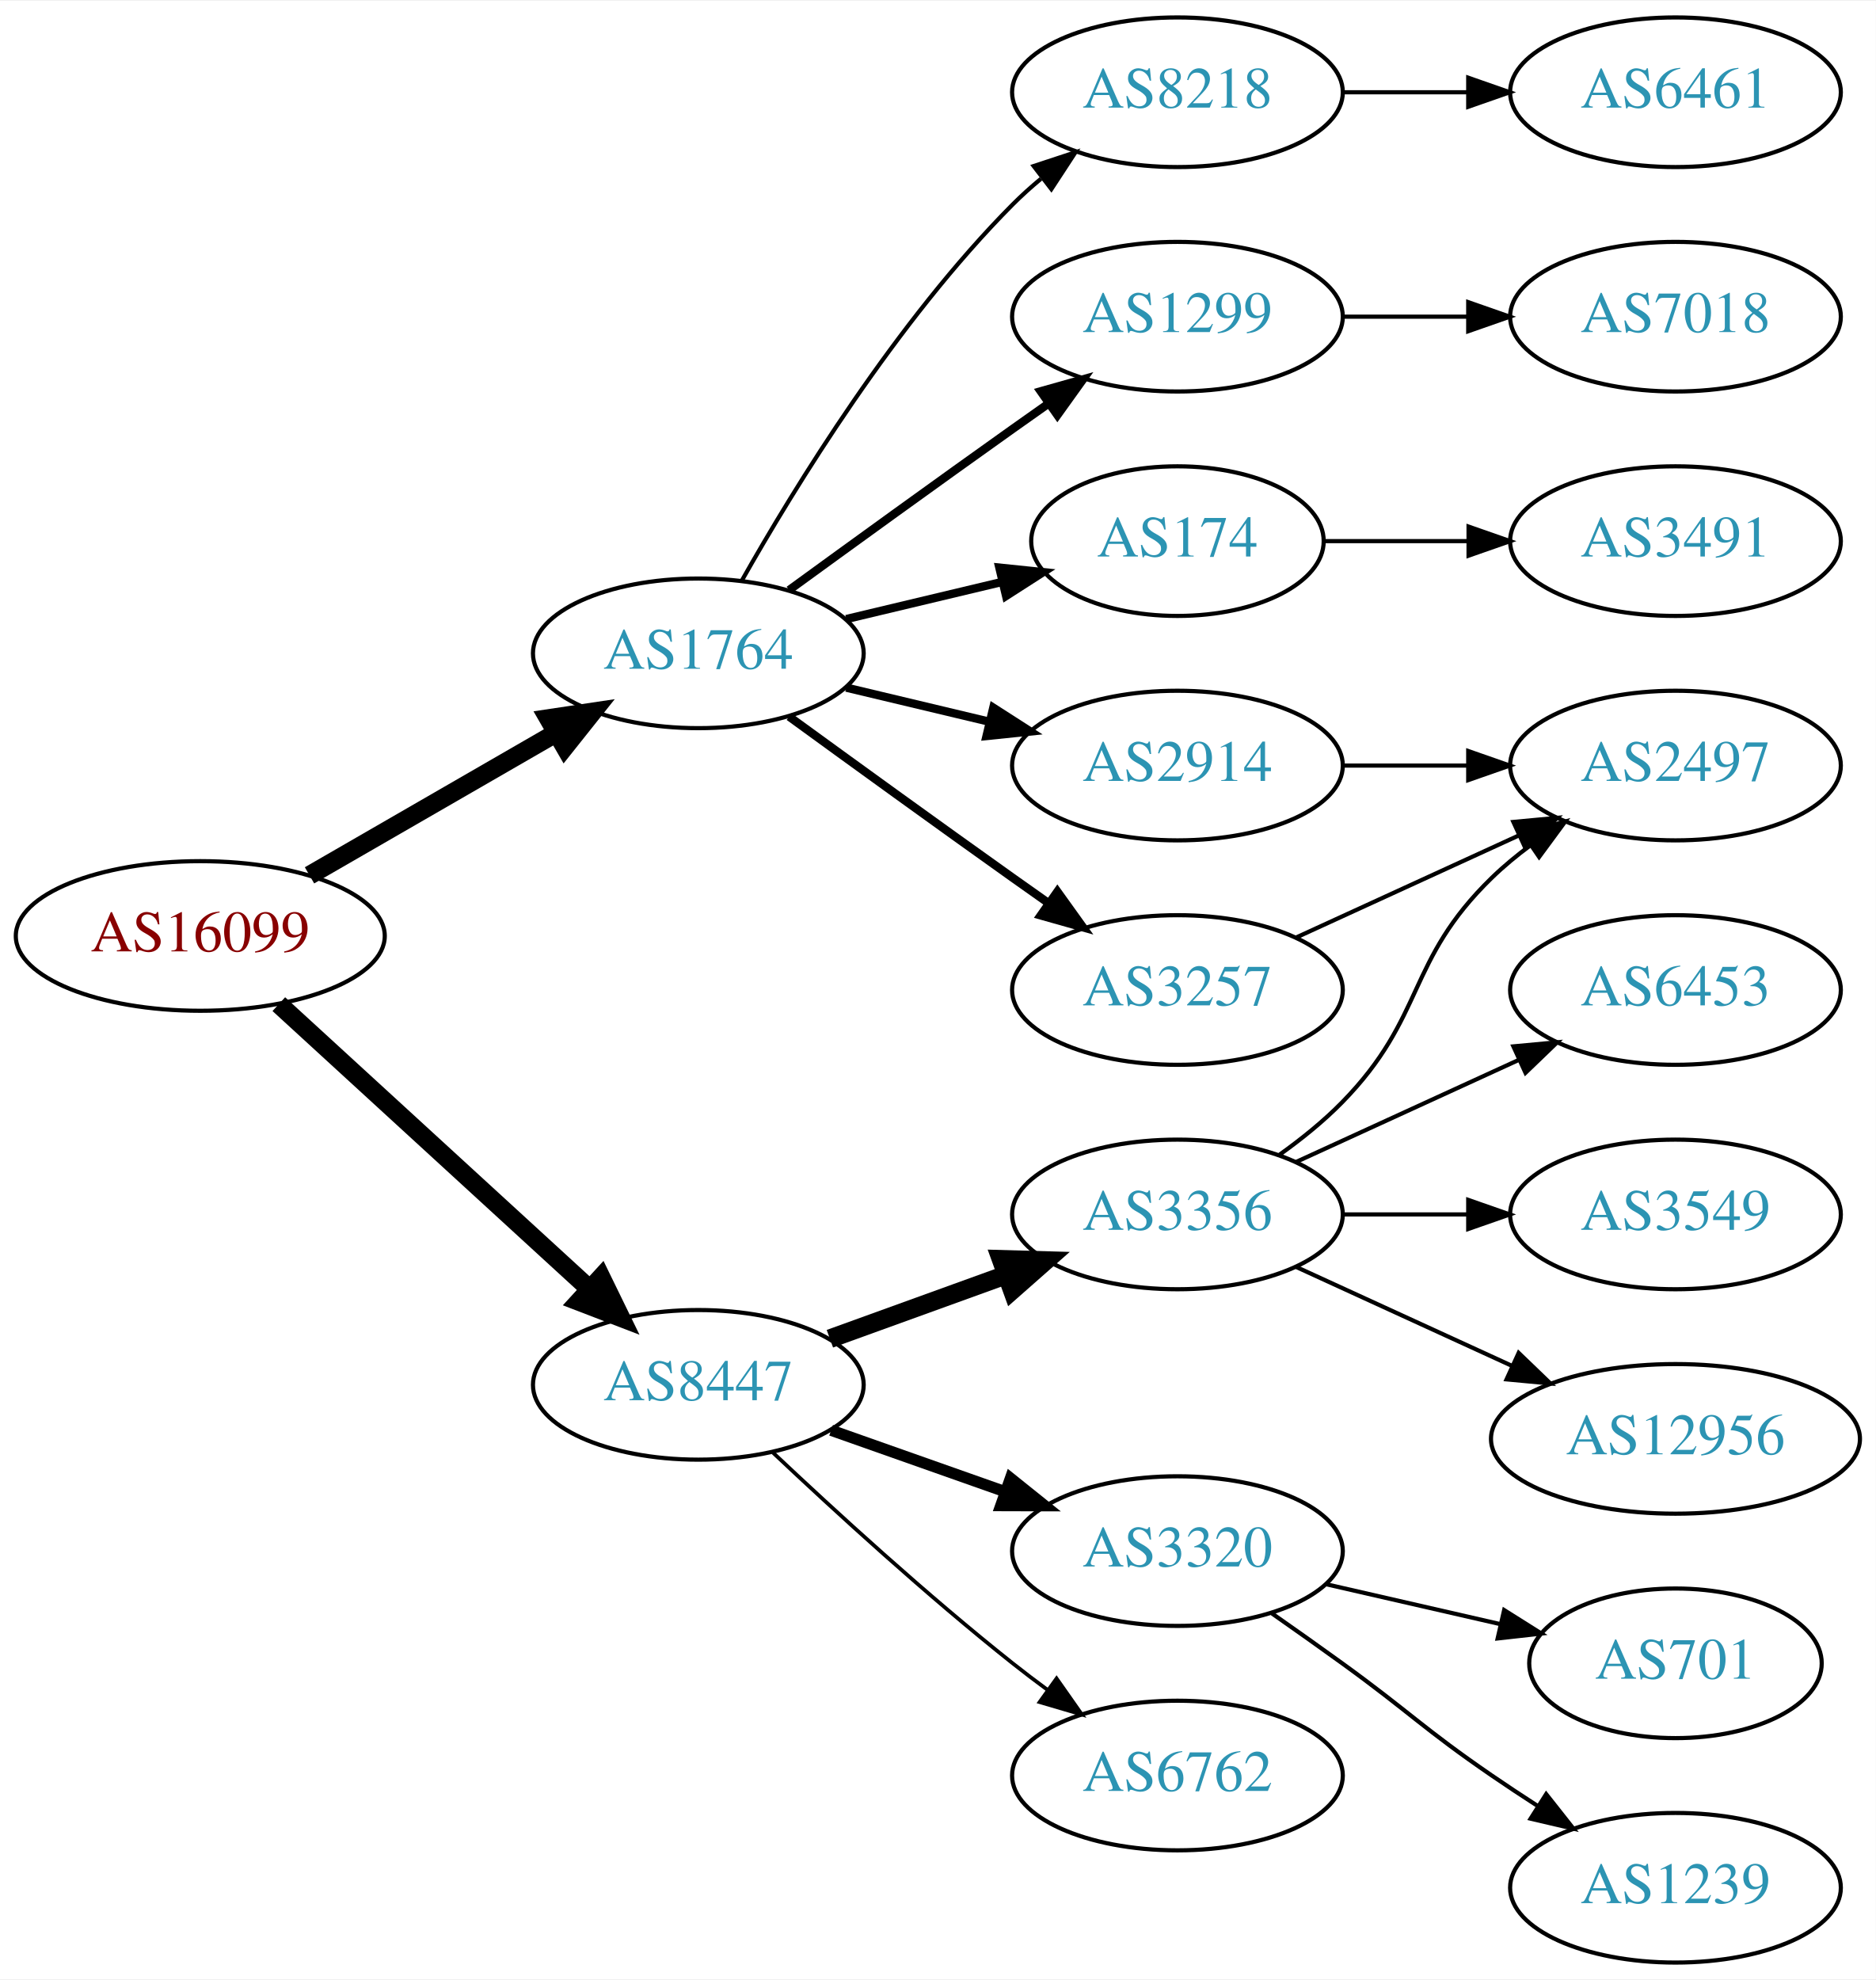
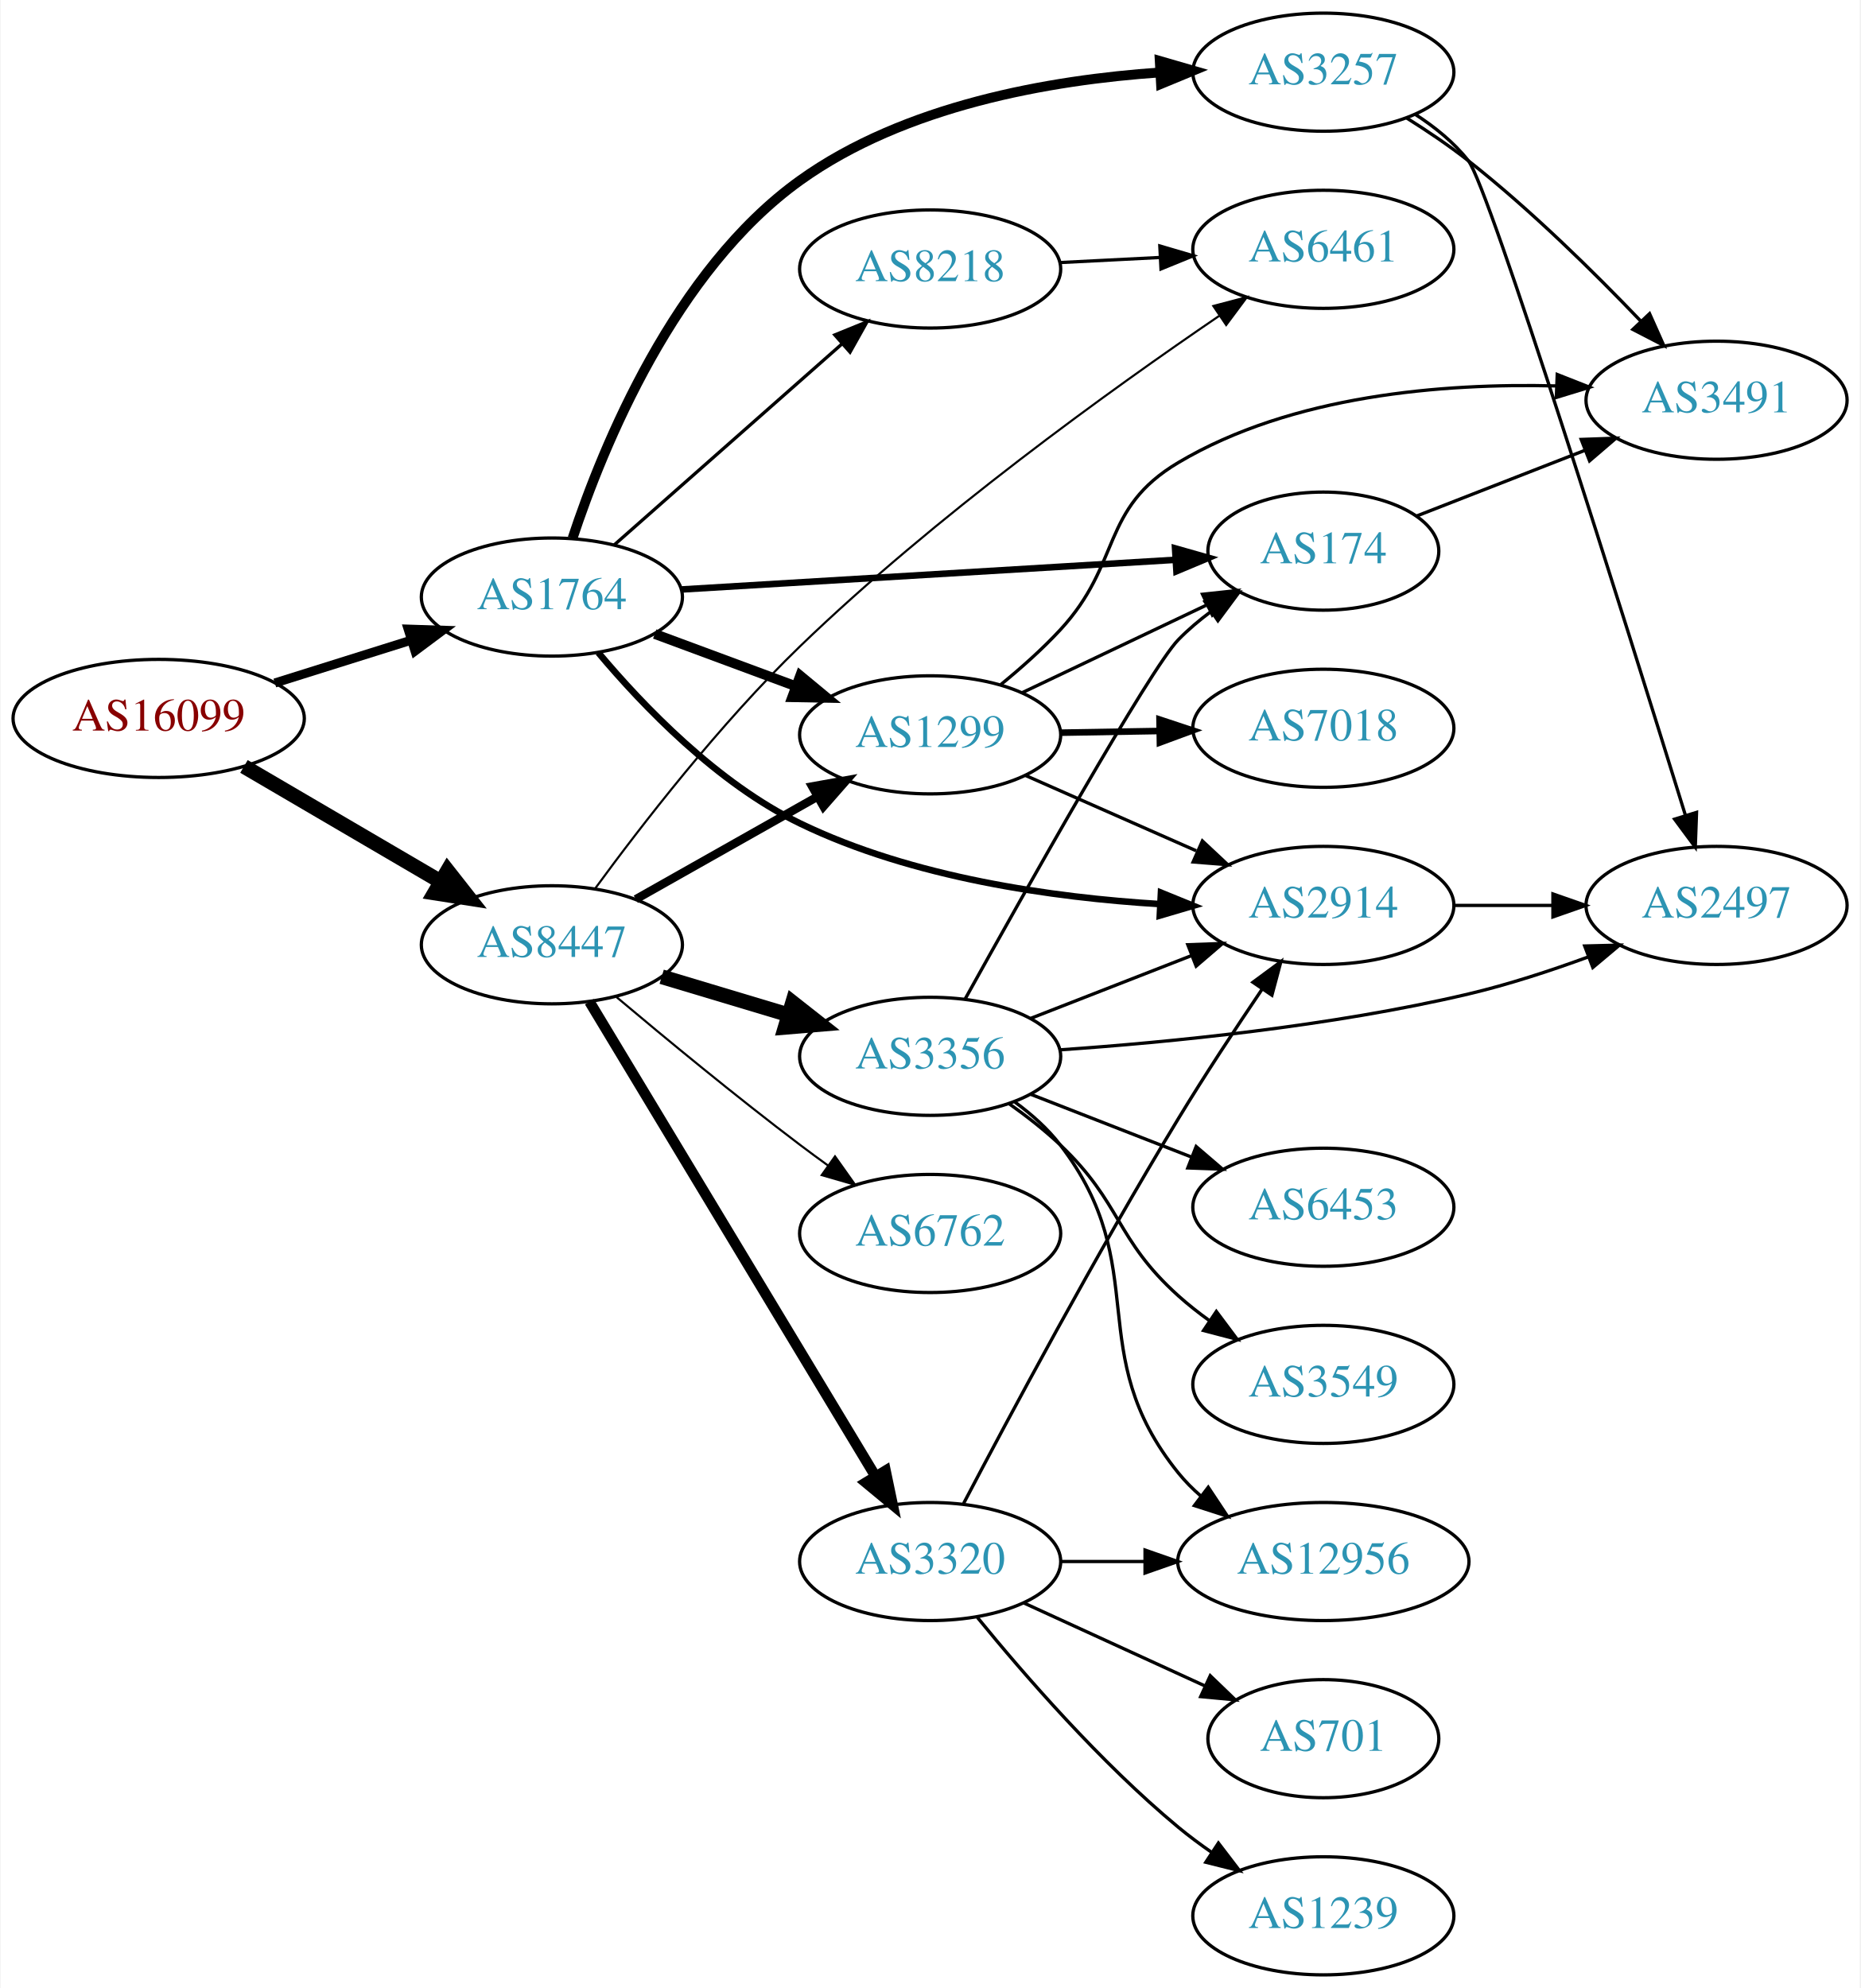
- <svg xmlns="http://www.w3.org/2000/svg" xmlns:xlink="http://www.w3.org/1999/xlink" width="451pt" height="476pt" viewBox="0.00 0.00 451.37 476.00">
-   <g id="graph0" class="graph" transform="scale(1 1) rotate(0) translate(4 472)">
-     <polygon fill="white" stroke="none" points="-4,4 -4,-472 447.37,-472 447.37,4 -4,4" />
+ <svg xmlns="http://www.w3.org/2000/svg" xmlns:xlink="http://www.w3.org/1999/xlink" width="567pt" height="606pt" viewBox="0.00 0.00 566.66 606.00">
+   <g id="graph0" class="graph" transform="scale(1 1) rotate(0) translate(4 602)">
+     <polygon fill="white" stroke="none" points="-4,4 -4,-602 562.663,-602 562.663,4 -4,4" />
    <g id="node1" class="node">
      <g id="a_node1">
        <a xlink:href="/asn/16099" xlink:title="AS16099 ~ SOZVERS-NET [AT]">
-           <ellipse fill="#ffffff" stroke="black" cx="44.196" cy="-247" rx="44.393" ry="18" />
-           <text text-anchor="middle" x="44.196" y="-243.3" font-family="Times,serif" font-size="14.00" fill="#880000">AS16099</text>
+           <ellipse fill="#ffffff" stroke="black" cx="44.196" cy="-383" rx="44.393" ry="18" />
+           <text text-anchor="middle" x="44.196" y="-379.3" font-family="Times,serif" font-size="14.00" fill="#880000">AS16099</text>
        </a>
      </g>
    </g>
    <g id="node2" class="node">
      <g id="a_node2">
        <a xlink:href="/asn/1764" xlink:title="AS1764 ~ NEXTLAYER-AS [AT]">
-           <ellipse fill="#ffffff" stroke="black" cx="164.039" cy="-315" rx="39.794" ry="18" />
-           <text text-anchor="middle" x="164.039" y="-311.3" font-family="Times,serif" font-size="14.00" fill="#2c94b3">AS1764</text>
+           <ellipse fill="#ffffff" stroke="black" cx="164.039" cy="-420" rx="39.794" ry="18" />
+           <text text-anchor="middle" x="164.039" y="-416.3" font-family="Times,serif" font-size="14.00" fill="#2c94b3">AS1764</text>
        </a>
      </g>
    </g>
    <g id="edge1" class="edge">
-       <path fill="none" stroke="black" stroke-width="4.5" d="M70.476,-261.588C87.796,-271.582 110.947,-284.941 129.763,-295.799" />
-       <polygon fill="black" stroke="black" stroke-width="4.5" points="127.978,-299.314 138.607,-300.902 131.914,-292.493 127.978,-299.314" />
+       <path fill="none" stroke="black" stroke-width="2.75" d="M79.598,-393.801C92.609,-397.886 107.56,-402.581 121.181,-406.858" />
+       <polygon fill="black" stroke="black" stroke-width="2.75" points="120.228,-410.227 130.817,-409.883 122.325,-403.548 120.228,-410.227" />
    </g>
    <g id="node3" class="node">
      <g id="a_node3">
        <a xlink:href="/asn/8447" xlink:title="AS8447 ~ A1 Telekom Austria AG [AT]">
-           <ellipse fill="#ffffff" stroke="black" cx="164.039" cy="-139" rx="39.794" ry="18" />
-           <text text-anchor="middle" x="164.039" y="-135.3" font-family="Times,serif" font-size="14.00" fill="#2c94b3">AS8447</text>
+           <ellipse fill="#ffffff" stroke="black" cx="164.039" cy="-314" rx="39.794" ry="18" />
+           <text text-anchor="middle" x="164.039" y="-310.3" font-family="Times,serif" font-size="14.00" fill="#2c94b3">AS8447</text>
        </a>
      </g>
    </g>
    <g id="edge2" class="edge">
-       <path fill="none" stroke="black" stroke-width="4.5" d="M63.094,-230.597C83.022,-212.333 115.38,-182.678 137.857,-162.079" />
-       <polygon fill="black" stroke="black" stroke-width="4.5" points="140.647,-164.863 145.359,-155.203 135.326,-159.057 140.647,-164.863" />
+       <path fill="none" stroke="black" stroke-width="4.5" d="M70.188,-368.367C87.685,-358.122 111.238,-344.331 130.244,-333.202" />
+       <polygon fill="black" stroke="black" stroke-width="4.5" points="132.249,-336.591 138.889,-328.14 128.27,-329.795 132.249,-336.591" />
    </g>
    <g id="node4" class="node">
      <g id="a_node4">
-         <a xlink:href="/asn/174" xlink:title="AS174 ~ Cogent Communications [US]">
-           <ellipse fill="#ffffff" stroke="black" cx="279.332" cy="-342" rx="35.194" ry="18" />
-           <text text-anchor="middle" x="279.332" y="-338.3" font-family="Times,serif" font-size="14.00" fill="#2c94b3">AS174</text>
+         <a xlink:href="/asn/8218" xlink:title="AS8218 ~ legacy Neotelecoms [FR]">
+           <ellipse fill="#ffffff" stroke="black" cx="279.332" cy="-520" rx="39.794" ry="18" />
+           <text text-anchor="middle" x="279.332" y="-516.3" font-family="Times,serif" font-size="14.00" fill="#2c94b3">AS8218</text>
        </a>
      </g>
    </g>
    <g id="edge3" class="edge">
-       <path fill="none" stroke="black" stroke-width="2" d="M199.646,-323.248C211.44,-326.058 224.745,-329.229 237.013,-332.153" />
-       <polygon fill="black" stroke="black" stroke-width="2" points="236.479,-335.624 247.018,-334.537 238.101,-328.814 236.479,-335.624" />
+       <path fill="none" stroke="black" d="M182.99,-435.845C201.69,-452.351 231.167,-478.369 252.396,-497.108" />
+       <polygon fill="black" stroke="black" points="250.275,-499.904 260.089,-503.898 254.908,-494.656 250.275,-499.904" />
    </g>
    <g id="node5" class="node">
      <g id="a_node5">
-         <a xlink:href="/asn/3257" xlink:title="AS3257 ~ GTT [DE]">
-           <ellipse fill="#ffffff" stroke="black" cx="279.332" cy="-234" rx="39.794" ry="18" />
-           <text text-anchor="middle" x="279.332" y="-230.3" font-family="Times,serif" font-size="14.00" fill="#2c94b3">AS3257</text>
+         <a xlink:href="/asn/174" xlink:title="AS174 ~ Cogent Communications [US]">
+           <ellipse fill="#ffffff" stroke="black" cx="399.174" cy="-434" rx="35.194" ry="18" />
+           <text text-anchor="middle" x="399.174" y="-430.3" font-family="Times,serif" font-size="14.00" fill="#2c94b3">AS174</text>
        </a>
      </g>
    </g>
    <g id="edge4" class="edge">
-       <path fill="none" stroke="black" stroke-width="2" d="M185.887,-299.778C200.821,-288.909 221.435,-273.975 239.685,-261 242.506,-258.995 245.449,-256.915 248.397,-254.841" />
-       <polygon fill="black" stroke="black" stroke-width="2" points="250.443,-257.681 256.621,-249.074 246.424,-251.95 250.443,-257.681" />
+       <path fill="none" stroke="black" stroke-width="2" d="M203.536,-422.312C244.963,-424.8 310.737,-428.749 354.179,-431.358" />
+       <polygon fill="black" stroke="black" stroke-width="2" points="353.981,-434.852 364.173,-431.958 354.401,-427.865 353.981,-434.852" />
    </g>
    <g id="node6" class="node">
      <g id="a_node6">
-         <a xlink:href="/asn/8218" xlink:title="AS8218 ~ legacy Neotelecoms [FR]">
-           <ellipse fill="#ffffff" stroke="black" cx="279.332" cy="-450" rx="39.794" ry="18" />
-           <text text-anchor="middle" x="279.332" y="-446.3" font-family="Times,serif" font-size="14.00" fill="#2c94b3">AS8218</text>
+         <a xlink:href="/asn/1299" xlink:title="AS1299 ~ Telia Carrier [EU]">
+           <ellipse fill="#ffffff" stroke="black" cx="279.332" cy="-378" rx="39.794" ry="18" />
+           <text text-anchor="middle" x="279.332" y="-374.3" font-family="Times,serif" font-size="14.00" fill="#2c94b3">AS1299</text>
        </a>
      </g>
    </g>
    <g id="edge5" class="edge">
-       <path fill="none" stroke="black" d="M174.498,-332.49C187.28,-355.096 211.712,-394.886 239.685,-423 241.796,-425.121 244.092,-427.188 246.477,-429.171" />
-       <polygon fill="black" stroke="black" points="244.73,-432.242 254.793,-435.556 248.993,-426.69 244.73,-432.242" />
+       <path fill="none" stroke="black" stroke-width="3" d="M195.399,-408.745C208.606,-403.849 224.263,-398.044 238.396,-392.805" />
+       <polygon fill="black" stroke="black" stroke-width="3" points="239.728,-396.044 247.887,-389.286 237.294,-389.481 239.728,-396.044" />
    </g>
    <g id="node7" class="node">
      <g id="a_node7">
-         <a xlink:href="/asn/2914" xlink:title="AS2914 ~ NTT America, Inc. [US]">
-           <ellipse fill="#ffffff" stroke="black" cx="279.332" cy="-288" rx="39.794" ry="18" />
-           <text text-anchor="middle" x="279.332" y="-284.3" font-family="Times,serif" font-size="14.00" fill="#2c94b3">AS2914</text>
+         <a xlink:href="/asn/3257" xlink:title="AS3257 ~ GTT [DE]">
+           <ellipse fill="#ffffff" stroke="black" cx="399.174" cy="-580" rx="39.794" ry="18" />
+           <text text-anchor="middle" x="399.174" y="-576.3" font-family="Times,serif" font-size="14.00" fill="#2c94b3">AS3257</text>
        </a>
      </g>
    </g>
    <g id="edge6" class="edge">
-       <path fill="none" stroke="black" stroke-width="2" d="M199.646,-306.752C210.517,-304.162 222.671,-301.265 234.114,-298.538" />
-       <polygon fill="black" stroke="black" stroke-width="2" points="235.02,-301.92 243.936,-296.197 233.397,-295.111 235.02,-301.92" />
+       <path fill="none" stroke="black" stroke-width="3" d="M170.358,-437.977C179.615,-465.961 201.45,-519.567 239.685,-547 271.556,-569.866 315.781,-577.608 349.417,-579.921" />
+       <polygon fill="black" stroke="black" stroke-width="3" points="349.314,-583.42 359.491,-580.475 349.699,-576.431 349.314,-583.42" />
    </g>
    <g id="node8" class="node">
      <g id="a_node8">
-         <a xlink:href="/asn/1299" xlink:title="AS1299 ~ Telia Carrier [EU]">
-           <ellipse fill="#ffffff" stroke="black" cx="279.332" cy="-396" rx="39.794" ry="18" />
-           <text text-anchor="middle" x="279.332" y="-392.3" font-family="Times,serif" font-size="14.00" fill="#2c94b3">AS1299</text>
+         <a xlink:href="/asn/2914" xlink:title="AS2914 ~ NTT America, Inc. [US]">
+           <ellipse fill="#ffffff" stroke="black" cx="399.174" cy="-326" rx="39.794" ry="18" />
+           <text text-anchor="middle" x="399.174" y="-322.3" font-family="Times,serif" font-size="14.00" fill="#2c94b3">AS2914</text>
        </a>
      </g>
    </g>
    <g id="edge7" class="edge">
-       <path fill="none" stroke="black" stroke-width="2" d="M185.887,-330.222C200.821,-341.091 221.435,-356.025 239.685,-369 242.506,-371.005 245.449,-373.085 248.397,-375.159" />
-       <polygon fill="black" stroke="black" stroke-width="2" points="246.424,-378.05 256.621,-380.926 250.443,-372.319 246.424,-378.05" />
+       <path fill="none" stroke="black" stroke-width="2" d="M178.192,-403.059C191.754,-386.891 214.434,-363.238 239.685,-351 273.953,-334.393 316.817,-328.393 349.325,-326.408" />
+       <polygon fill="black" stroke="black" stroke-width="2" points="349.68,-329.894 359.492,-325.896 349.328,-322.903 349.68,-329.894" />
+     </g>
+     <g id="edge17" class="edge">
+       <path fill="none" stroke="black" stroke-width="2.571" d="M189.622,-327.887C205.804,-337.029 227.191,-349.111 244.912,-359.121" />
+       <polygon fill="black" stroke="black" stroke-width="2.571" points="243.368,-362.269 253.797,-364.14 246.811,-356.174 243.368,-362.269" />
+     </g>
+     <g id="node9" class="node">
+       <g id="a_node9">
+         <a xlink:href="/asn/6461" xlink:title="AS6461 ~ Zayo Bandwidth [US]">
+           <ellipse fill="#ffffff" stroke="black" cx="399.174" cy="-526" rx="39.794" ry="18" />
+           <text text-anchor="middle" x="399.174" y="-522.3" font-family="Times,serif" font-size="14.00" fill="#2c94b3">AS6461</text>
+         </a>
+       </g>
+     </g>
+     <g id="edge21" class="edge">
+       <path fill="none" stroke="black" stroke-width="0.643" d="M177.182,-331.097C191.142,-350.17 215.285,-381.437 239.685,-405 280.604,-444.514 334.289,-483.153 367.495,-505.761" />
+       <polygon fill="black" stroke="black" stroke-width="0.643" points="365.637,-508.73 375.882,-511.427 369.555,-502.929 365.637,-508.73" />
    </g>
    <g id="node13" class="node">
      <g id="a_node13">
-         <a xlink:href="/asn/3356" xlink:title="AS3356 ~ Level 3 Parent, LLC [US]">
-           <ellipse fill="#ffffff" stroke="black" cx="279.332" cy="-180" rx="39.794" ry="18" />
-           <text text-anchor="middle" x="279.332" y="-176.3" font-family="Times,serif" font-size="14.00" fill="#2c94b3">AS3356</text>
-         </a>
-       </g>
-     </g>
-     <g id="edge13" class="edge">
-       <path fill="none" stroke="black" stroke-width="4.5" d="M195.697,-150.095C208.67,-154.79 223.963,-160.324 237.844,-165.348" />
-       <polygon fill="black" stroke="black" stroke-width="4.5" points="236.905,-169.195 247.648,-168.896 239.585,-161.79 236.905,-169.195" />
+         <a xlink:href="/asn/6762" xlink:title="AS6762 ~ TELECOM ITALIA SPARKLE S.p.A. [IT]">
+           <ellipse fill="#ffffff" stroke="black" cx="279.332" cy="-226" rx="39.794" ry="18" />
+           <text text-anchor="middle" x="279.332" y="-222.3" font-family="Times,serif" font-size="14.00" fill="#2c94b3">AS6762</text>
+         </a>
+       </g>
+     </g>
+     <g id="edge18" class="edge">
+       <path fill="none" stroke="black" stroke-width="0.643" d="M183.746,-298.055C198.657,-285.507 220.196,-267.738 239.685,-253 242.445,-250.913 245.348,-248.778 248.271,-246.669" />
+       <polygon fill="black" stroke="black" stroke-width="0.643" points="250.333,-249.498 256.459,-240.854 246.28,-243.791 250.333,-249.498" />
    </g>
    <g id="node14" class="node">
      <g id="a_node14">
        <a xlink:href="/asn/3320" xlink:title="AS3320 ~ DTAG [DE]">
-           <ellipse fill="#ffffff" stroke="black" cx="279.332" cy="-99" rx="39.794" ry="18" />
-           <text text-anchor="middle" x="279.332" y="-95.3" font-family="Times,serif" font-size="14.00" fill="#2c94b3">AS3320</text>
-         </a>
-       </g>
-     </g>
-     <g id="edge14" class="edge">
-       <path fill="none" stroke="black" stroke-width="2.7" d="M195.996,-128.07C208.86,-123.528 223.966,-118.195 237.702,-113.345" />
-       <polygon fill="black" stroke="black" stroke-width="2.7" points="239.147,-116.547 247.411,-109.917 236.816,-109.946 239.147,-116.547" />
+           <ellipse fill="#ffffff" stroke="black" cx="279.332" cy="-126" rx="39.794" ry="18" />
+           <text text-anchor="middle" x="279.332" y="-122.3" font-family="Times,serif" font-size="14.00" fill="#2c94b3">AS3320</text>
+         </a>
+       </g>
+     </g>
+     <g id="edge19" class="edge">
+       <path fill="none" stroke="black" stroke-width="3.214" d="M175.494,-296.65C195.475,-263.494 239.18,-190.968 262.666,-151.996" />
+       <polygon fill="black" stroke="black" stroke-width="3.214" points="265.738,-153.679 267.902,-143.308 259.742,-150.066 265.738,-153.679" />
    </g>
    <g id="node15" class="node">
      <g id="a_node15">
-         <a xlink:href="/asn/6762" xlink:title="AS6762 ~ TELECOM ITALIA SPARKLE S.p.A. [IT]">
-           <ellipse fill="#ffffff" stroke="black" cx="279.332" cy="-45" rx="39.794" ry="18" />
-           <text text-anchor="middle" x="279.332" y="-41.3" font-family="Times,serif" font-size="14.00" fill="#2c94b3">AS6762</text>
-         </a>
-       </g>
-     </g>
-     <g id="edge15" class="edge">
-       <path fill="none" stroke="black" stroke-width="0.9" d="M182.014,-122.68C196.816,-108.716 219.085,-88.342 239.685,-72 242.396,-69.849 245.266,-67.672 248.168,-65.537" />
-       <polygon fill="black" stroke="black" stroke-width="0.9" points="250.242,-68.356 256.327,-59.683 246.162,-62.669 250.242,-68.356" />
+         <a xlink:href="/asn/3356" xlink:title="AS3356 ~ Level 3 Parent, LLC [US]">
+           <ellipse fill="#ffffff" stroke="black" cx="279.332" cy="-280" rx="39.794" ry="18" />
+           <text text-anchor="middle" x="279.332" y="-276.3" font-family="Times,serif" font-size="14.00" fill="#2c94b3">AS3356</text>
+         </a>
+       </g>
+     </g>
+     <g id="edge20" class="edge">
+       <path fill="none" stroke="black" stroke-width="4.5" d="M197.504,-304.257C209.474,-300.665 223.217,-296.54 235.935,-292.723" />
+       <polygon fill="black" stroke="black" stroke-width="4.5" points="237.415,-296.39 245.862,-289.744 235.152,-288.848 237.415,-296.39" />
+     </g>
+     <g id="edge8" class="edge">
+       <path fill="none" stroke="black" d="M318.918,-521.965C328.684,-522.462 339.301,-523.002 349.495,-523.521" />
+       <polygon fill="black" stroke="black" points="349.336,-527.018 359.501,-524.031 349.692,-520.027 349.336,-527.018" />
    </g>
    <g id="node10" class="node">
      <g id="a_node10">
        <a xlink:href="/asn/3491" xlink:title="AS3491 ~ PCCW Global, Inc. [US]">
-           <ellipse fill="#ffffff" stroke="black" cx="399.174" cy="-342" rx="39.794" ry="18" />
-           <text text-anchor="middle" x="399.174" y="-338.3" font-family="Times,serif" font-size="14.00" fill="#2c94b3">AS3491</text>
+           <ellipse fill="#ffffff" stroke="black" cx="519.017" cy="-480" rx="39.794" ry="18" />
+           <text text-anchor="middle" x="519.017" y="-476.3" font-family="Times,serif" font-size="14.00" fill="#2c94b3">AS3491</text>
        </a>
      </g>
    </g>
    <g id="edge9" class="edge">
-       <path fill="none" stroke="black" d="M314.733,-342C325.557,-342 337.725,-342 349.352,-342" />
-       <polygon fill="black" stroke="black" points="349.383,-345.5 359.383,-342 349.383,-338.5 349.383,-345.5" />
+       <path fill="none" stroke="black" d="M427.506,-444.669C442.738,-450.615 461.97,-458.122 478.784,-464.685" />
+       <polygon fill="black" stroke="black" points="477.768,-468.046 488.356,-468.422 480.313,-461.525 477.768,-468.046" />
+     </g>
+     <g id="edge13" class="edge">
+       <path fill="none" stroke="black" d="M307.367,-390.848C323.994,-398.749 345.468,-408.954 363.36,-417.456" />
+       <polygon fill="black" stroke="black" points="362.343,-420.848 372.877,-421.979 365.347,-414.525 362.343,-420.848" />
+     </g>
+     <g id="edge12" class="edge">
+       <path fill="none" stroke="black" d="M308.259,-365.677C323.848,-358.798 343.484,-350.133 360.426,-342.657" />
+       <polygon fill="black" stroke="black" points="362.303,-345.654 370.039,-338.415 359.477,-339.25 362.303,-345.654" />
+     </g>
+     <g id="edge10" class="edge">
+       <path fill="none" stroke="black" d="M300.888,-393.332C307.011,-398.333 313.533,-404.119 318.978,-410 337.828,-430.359 331.125,-446.829 354.978,-461 389.614,-481.577 435.718,-485.222 470.06,-484.36" />
+       <polygon fill="black" stroke="black" points="470.458,-487.847 480.315,-483.961 470.186,-480.852 470.458,-487.847" />
    </g>
    <g id="node11" class="node">
      <g id="a_node11">
-         <a xlink:href="/asn/2497" xlink:title="AS2497 ~ Internet Initiative Japan Inc. [JP]">
-           <ellipse fill="#ffffff" stroke="black" cx="399.174" cy="-288" rx="39.794" ry="18" />
-           <text text-anchor="middle" x="399.174" y="-284.3" font-family="Times,serif" font-size="14.00" fill="#2c94b3">AS2497</text>
+         <a xlink:href="/asn/7018" xlink:title="AS7018 ~ AT&amp;T Services, Inc. [US]">
+           <ellipse fill="#ffffff" stroke="black" cx="399.174" cy="-380" rx="39.794" ry="18" />
+           <text text-anchor="middle" x="399.174" y="-376.3" font-family="Times,serif" font-size="14.00" fill="#2c94b3">AS7018</text>
        </a>
      </g>
    </g>
    <g id="edge11" class="edge">
-       <path fill="none" stroke="black" d="M307.96,-246.661C323.917,-253.973 344.188,-263.261 361.471,-271.181" />
-       <polygon fill="black" stroke="black" points="360.169,-274.435 370.718,-275.419 363.085,-268.071 360.169,-274.435" />
-     </g>
-     <g id="node9" class="node">
-       <g id="a_node9">
-         <a xlink:href="/asn/6461" xlink:title="AS6461 ~ Zayo Bandwidth [US]">
-           <ellipse fill="#ffffff" stroke="black" cx="399.174" cy="-450" rx="39.794" ry="18" />
-           <text text-anchor="middle" x="399.174" y="-446.3" font-family="Times,serif" font-size="14.00" fill="#2c94b3">AS6461</text>
-         </a>
-       </g>
-     </g>
-     <g id="edge8" class="edge">
-       <path fill="none" stroke="black" d="M319.244,-450C328.798,-450 339.147,-450 349.11,-450" />
-       <polygon fill="black" stroke="black" points="349.302,-453.5 359.302,-450 349.302,-446.5 349.302,-453.5" />
-     </g>
-     <g id="edge10" class="edge">
-       <path fill="none" stroke="black" d="M319.244,-288C328.798,-288 339.147,-288 349.11,-288" />
-       <polygon fill="black" stroke="black" points="349.302,-291.5 359.302,-288 349.302,-284.5 349.302,-291.5" />
+       <path fill="none" stroke="black" stroke-width="2" d="M319.244,-378.66C328.798,-378.823 339.147,-378.998 349.11,-379.167" />
+       <polygon fill="black" stroke="black" stroke-width="2" points="349.244,-382.67 359.302,-379.34 349.363,-375.671 349.244,-382.67" />
+     </g>
+     <g id="edge16" class="edge">
+       <path fill="none" stroke="black" d="M424.562,-566.033C430.873,-562.078 437.531,-557.592 443.37,-553 462.298,-538.114 481.682,-519.02 495.953,-504.094" />
+       <polygon fill="black" stroke="black" points="498.601,-506.387 502.919,-496.712 493.51,-501.582 498.601,-506.387" />
    </g>
    <g id="node12" class="node">
      <g id="a_node12">
-         <a xlink:href="/asn/7018" xlink:title="AS7018 ~ AT&amp;T Services, Inc. [US]">
-           <ellipse fill="#ffffff" stroke="black" cx="399.174" cy="-396" rx="39.794" ry="18" />
-           <text text-anchor="middle" x="399.174" y="-392.3" font-family="Times,serif" font-size="14.00" fill="#2c94b3">AS7018</text>
-         </a>
-       </g>
-     </g>
-     <g id="edge12" class="edge">
-       <path fill="none" stroke="black" d="M319.244,-396C328.798,-396 339.147,-396 349.11,-396" />
-       <polygon fill="black" stroke="black" points="349.302,-399.5 359.302,-396 349.302,-392.5 349.302,-399.5" />
-     </g>
-     <g id="edge16" class="edge">
-       <path fill="none" stroke="black" d="M303.926,-194.389C309.182,-198.148 314.513,-202.437 318.978,-207 339.151,-227.617 334.285,-240.906 354.978,-261 357.823,-263.763 360.997,-266.386 364.297,-268.834" />
-       <polygon fill="black" stroke="black" points="362.414,-271.786 372.645,-274.538 366.363,-266.006 362.414,-271.786" />
+         <a xlink:href="/asn/2497" xlink:title="AS2497 ~ Internet Initiative Japan Inc. [JP]">
+           <ellipse fill="#ffffff" stroke="black" cx="519.017" cy="-326" rx="39.794" ry="18" />
+           <text text-anchor="middle" x="519.017" y="-322.3" font-family="Times,serif" font-size="14.00" fill="#2c94b3">AS2497</text>
+         </a>
+       </g>
+     </g>
+     <g id="edge15" class="edge">
+       <path fill="none" stroke="black" d="M427.162,-567.157C433.15,-563.292 439.005,-558.568 443.37,-553 449.739,-544.877 491.332,-412.151 509.523,-353.499" />
+       <polygon fill="black" stroke="black" points="512.918,-354.366 512.534,-343.778 506.232,-352.295 512.918,-354.366" />
+     </g>
+     <g id="edge14" class="edge">
+       <path fill="none" stroke="black" d="M439.087,-326C448.64,-326 458.99,-326 468.952,-326" />
+       <polygon fill="black" stroke="black" points="469.145,-329.5 479.145,-326 469.145,-322.5 469.145,-329.5" />
+     </g>
+     <g id="edge22" class="edge">
+       <path fill="none" stroke="black" d="M289.545,-143.736C303.215,-169.794 329.953,-219.797 354.978,-261 362.993,-274.197 372.432,-288.524 380.438,-300.36" />
+       <polygon fill="black" stroke="black" points="377.711,-302.574 386.234,-308.867 383.496,-298.632 377.711,-302.574" />
    </g>
    <g id="node16" class="node">
      <g id="a_node16">
+         <a xlink:href="/asn/12956" xlink:title="AS12956 ~ TELXIUS [ES]">
+           <ellipse fill="#ffffff" stroke="black" cx="399.174" cy="-126" rx="44.393" ry="18" />
+           <text text-anchor="middle" x="399.174" y="-122.3" font-family="Times,serif" font-size="14.00" fill="#2c94b3">AS12956</text>
+         </a>
+       </g>
+     </g>
+     <g id="edge23" class="edge">
+       <path fill="none" stroke="black" d="M319.244,-126C327.347,-126 336.022,-126 344.548,-126" />
+       <polygon fill="black" stroke="black" points="344.826,-129.5 354.826,-126 344.826,-122.5 344.826,-129.5" />
+     </g>
+     <g id="node17" class="node">
+       <g id="a_node17">
+         <a xlink:href="/asn/701" xlink:title="AS701 ~ UUNET [US]">
+           <ellipse fill="#ffffff" stroke="black" cx="399.174" cy="-72" rx="35.194" ry="18" />
+           <text text-anchor="middle" x="399.174" y="-68.3" font-family="Times,serif" font-size="14.00" fill="#2c94b3">AS701</text>
+         </a>
+       </g>
+     </g>
+     <g id="edge24" class="edge">
+       <path fill="none" stroke="black" d="M307.96,-113.339C324.377,-105.817 345.358,-96.202 362.955,-88.139" />
+       <polygon fill="black" stroke="black" points="364.7,-91.189 372.332,-83.842 361.783,-84.826 364.7,-91.189" />
+     </g>
+     <g id="node18" class="node">
+       <g id="a_node18">
+         <a xlink:href="/asn/1239" xlink:title="AS1239 ~ Sprint [US]">
+           <ellipse fill="#ffffff" stroke="black" cx="399.174" cy="-18" rx="39.794" ry="18" />
+           <text text-anchor="middle" x="399.174" y="-14.3" font-family="Times,serif" font-size="14.00" fill="#2c94b3">AS1239</text>
+         </a>
+       </g>
+     </g>
+     <g id="edge25" class="edge">
+       <path fill="none" stroke="black" d="M293.751,-108.935C307.865,-91.625 331.28,-64.655 354.978,-45 358.194,-42.332 361.695,-39.73 365.265,-37.259" />
+       <polygon fill="black" stroke="black" points="367.189,-40.183 373.622,-31.764 363.343,-34.334 367.189,-40.183" />
+     </g>
+     <g id="edge27" class="edge">
+       <path fill="none" stroke="black" d="M289.964,-297.428C308.118,-330.112 346.35,-398.133 354.978,-407 357.962,-410.066 361.36,-412.938 364.91,-415.578" />
+       <polygon fill="black" stroke="black" points="363.105,-418.583 373.344,-421.305 367.037,-412.792 363.105,-418.583" />
+     </g>
+     <g id="edge31" class="edge">
+       <path fill="none" stroke="black" d="M310.068,-291.608C324.862,-297.382 342.939,-304.439 358.861,-310.654" />
+       <polygon fill="black" stroke="black" points="357.859,-314.02 368.447,-314.396 360.404,-307.499 357.859,-314.02" />
+     </g>
+     <g id="edge30" class="edge">
+       <path fill="none" stroke="black" d="M318.978,-281.984C352.29,-284.29 401.488,-289.126 443.37,-299 455.526,-301.866 468.43,-306.086 480.029,-310.343" />
+       <polygon fill="black" stroke="black" points="478.829,-313.631 489.421,-313.898 481.308,-307.085 478.829,-313.631" />
+     </g>
+     <g id="edge29" class="edge">
+       <path fill="none" stroke="black" d="M305.175,-266.052C310.255,-262.326 315.197,-257.94 318.978,-253 347.688,-215.489 325.318,-189.764 354.978,-153 357.033,-150.453 359.396,-148.079 361.935,-145.88" />
+       <polygon fill="black" stroke="black" points="364.089,-148.639 369.95,-139.813 359.864,-143.057 364.089,-148.639" />
+     </g>
+     <g id="node19" class="node">
+       <g id="a_node19">
+         <a xlink:href="/asn/6453" xlink:title="AS6453 ~ TATA COMMUNICATIONS (AMERICA) INC [US]">
+           <ellipse fill="#ffffff" stroke="black" cx="399.174" cy="-234" rx="39.794" ry="18" />
+           <text text-anchor="middle" x="399.174" y="-230.3" font-family="Times,serif" font-size="14.00" fill="#2c94b3">AS6453</text>
+         </a>
+       </g>
+     </g>
+     <g id="edge26" class="edge">
+       <path fill="none" stroke="black" d="M310.068,-268.392C324.862,-262.618 342.939,-255.561 358.861,-249.346" />
+       <polygon fill="black" stroke="black" points="360.404,-252.501 368.447,-245.604 357.859,-245.98 360.404,-252.501" />
+     </g>
+     <g id="node20" class="node">
+       <g id="a_node20">
        <a xlink:href="/asn/3549" xlink:title="AS3549 ~ Level 3 Parent, LLC [US]">
          <ellipse fill="#ffffff" stroke="black" cx="399.174" cy="-180" rx="39.794" ry="18" />
          <text text-anchor="middle" x="399.174" y="-176.3" font-family="Times,serif" font-size="14.00" fill="#2c94b3">AS3549</text>
        </a>
      </g>
    </g>
-     <g id="edge17" class="edge">
-       <path fill="none" stroke="black" d="M319.244,-180C328.798,-180 339.147,-180 349.11,-180" />
-       <polygon fill="black" stroke="black" points="349.302,-183.5 359.302,-180 349.302,-176.5 349.302,-183.5" />
-     </g>
-     <g id="node17" class="node">
-       <g id="a_node17">
-         <a xlink:href="/asn/12956" xlink:title="AS12956 ~ TELXIUS [ES]">
-           <ellipse fill="#ffffff" stroke="black" cx="399.174" cy="-126" rx="44.393" ry="18" />
-           <text text-anchor="middle" x="399.174" y="-122.3" font-family="Times,serif" font-size="14.00" fill="#2c94b3">AS12956</text>
-         </a>
-       </g>
-     </g>
-     <g id="edge18" class="edge">
-       <path fill="none" stroke="black" d="M307.96,-167.339C323.458,-160.238 343.025,-151.272 359.971,-143.506" />
-       <polygon fill="black" stroke="black" points="361.441,-146.683 369.074,-139.335 358.525,-140.319 361.441,-146.683" />
-     </g>
-     <g id="node18" class="node">
-       <g id="a_node18">
-         <a xlink:href="/asn/6453" xlink:title="AS6453 ~ TATA COMMUNICATIONS (AMERICA) INC [US]">
-           <ellipse fill="#ffffff" stroke="black" cx="399.174" cy="-234" rx="39.794" ry="18" />
-           <text text-anchor="middle" x="399.174" y="-230.3" font-family="Times,serif" font-size="14.00" fill="#2c94b3">AS6453</text>
-         </a>
-       </g>
-     </g>
-     <g id="edge19" class="edge">
-       <path fill="none" stroke="black" d="M307.96,-192.661C323.917,-199.973 344.188,-209.261 361.471,-217.181" />
-       <polygon fill="black" stroke="black" points="360.169,-220.435 370.718,-221.419 363.085,-214.071 360.169,-220.435" />
-     </g>
-     <g id="node19" class="node">
-       <g id="a_node19">
-         <a xlink:href="/asn/1239" xlink:title="AS1239 ~ Sprint [US]">
-           <ellipse fill="#ffffff" stroke="black" cx="399.174" cy="-18" rx="39.794" ry="18" />
-           <text text-anchor="middle" x="399.174" y="-14.3" font-family="Times,serif" font-size="14.00" fill="#2c94b3">AS1239</text>
-         </a>
-       </g>
-     </g>
-     <g id="edge20" class="edge">
-       <path fill="none" stroke="black" d="M302.089,-83.991C307.623,-80.121 313.542,-75.936 318.978,-72 335.178,-60.271 338.483,-56.31 354.978,-45 358.506,-42.581 362.244,-40.111 365.985,-37.698" />
-       <polygon fill="black" stroke="black" points="368.057,-40.529 374.626,-32.216 364.307,-34.618 368.057,-40.529" />
-     </g>
-     <g id="node20" class="node">
-       <g id="a_node20">
-         <a xlink:href="/asn/701" xlink:title="AS701 ~ UUNET [US]">
-           <ellipse fill="#ffffff" stroke="black" cx="399.174" cy="-72" rx="35.194" ry="18" />
-           <text text-anchor="middle" x="399.174" y="-68.3" font-family="Times,serif" font-size="14.00" fill="#2c94b3">AS701</text>
-         </a>
-       </g>
-     </g>
-     <g id="edge21" class="edge">
-       <path fill="none" stroke="black" d="M315.051,-91.045C328.143,-88.045 343.166,-84.603 356.806,-81.478" />
-       <polygon fill="black" stroke="black" points="357.948,-84.807 366.914,-79.162 356.384,-77.984 357.948,-84.807" />
+     <g id="edge28" class="edge">
+       <path fill="none" stroke="black" d="M303.274,-265.647C308.668,-261.828 314.224,-257.503 318.978,-253 337.826,-235.147 335.679,-224.365 354.978,-207 357.926,-204.347 361.167,-201.795 364.507,-199.391" />
+       <polygon fill="black" stroke="black" points="366.562,-202.227 372.906,-193.741 362.655,-196.418 366.562,-202.227" />
    </g>
  </g>
</svg>
